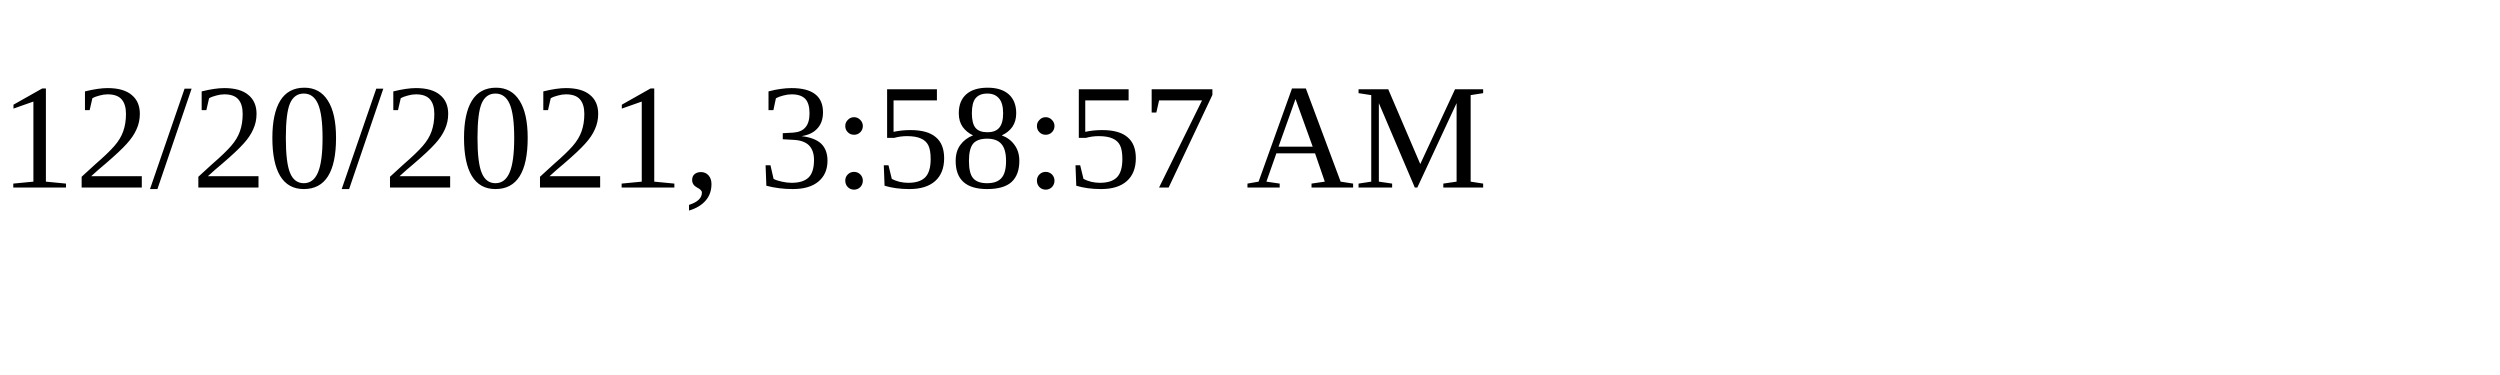
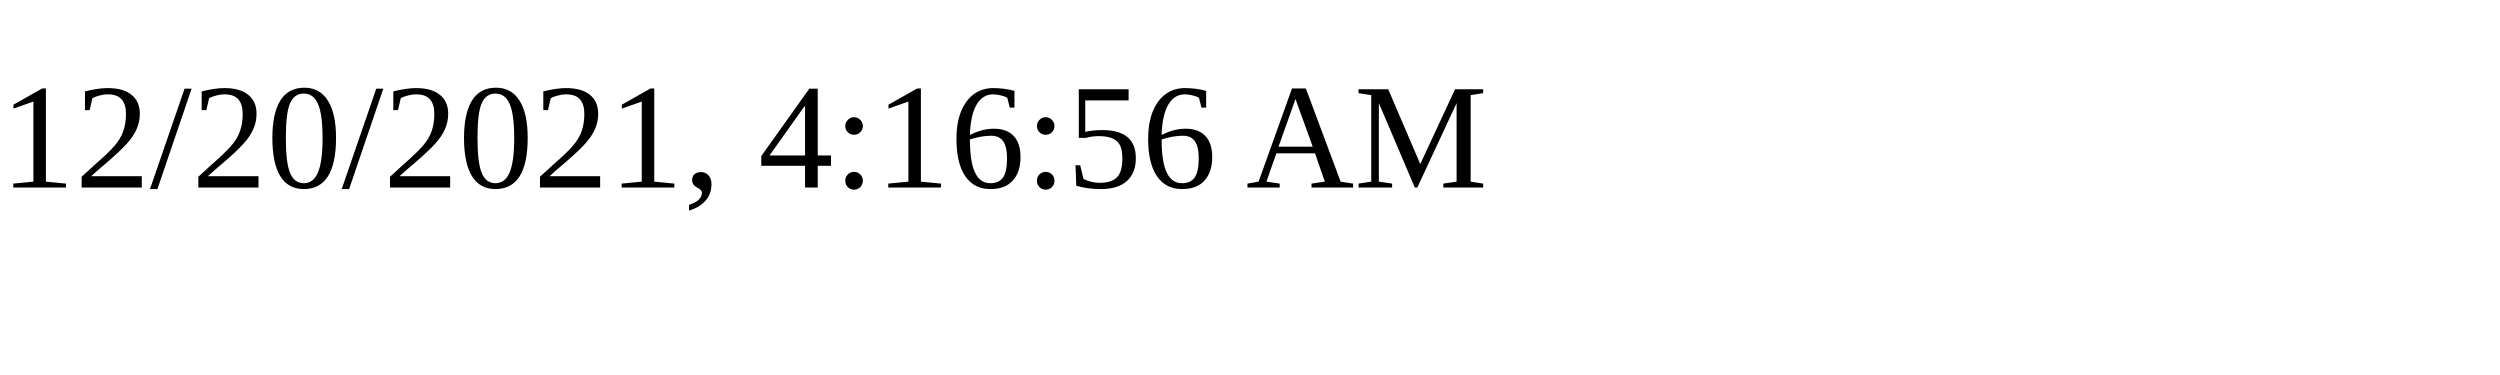
<svg xmlns="http://www.w3.org/2000/svg" height="30" width="200">
-   <text x="0" y="15">12/20/2021, 3:58:57 AM</text>
+   <text x="0" y="15">12/20/2021, 4:16:56 AM</text>
</svg>
